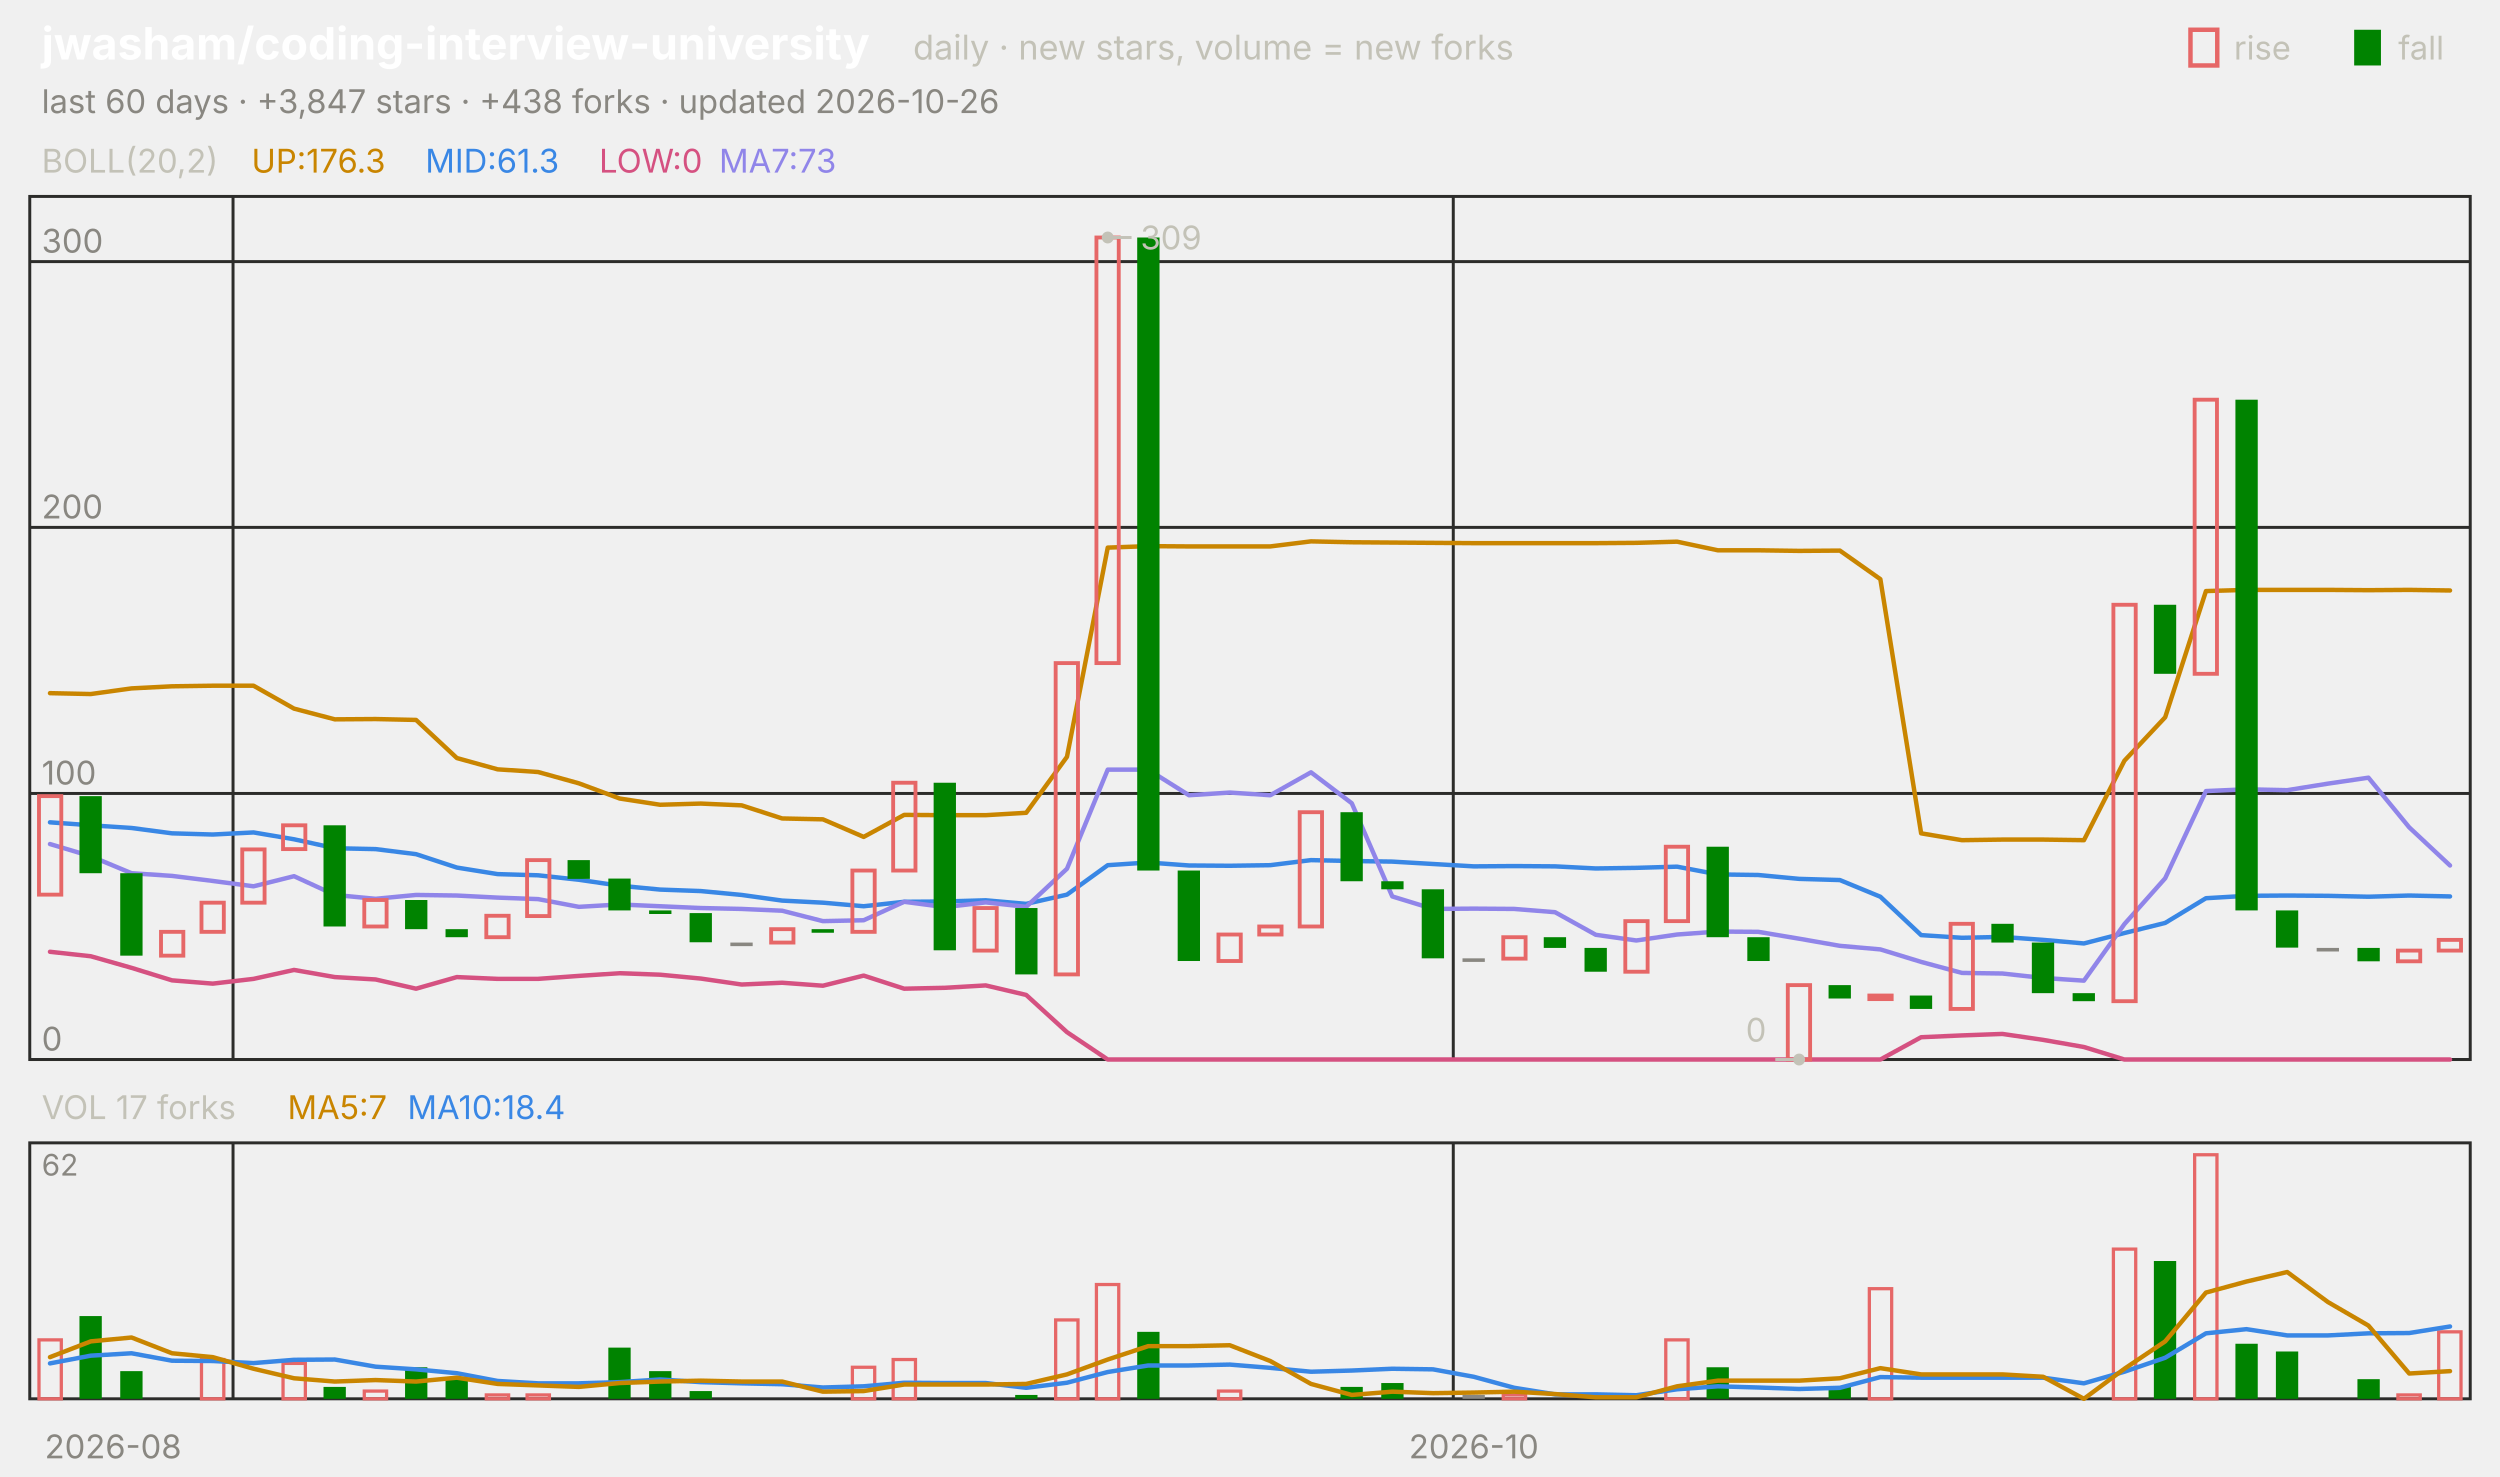
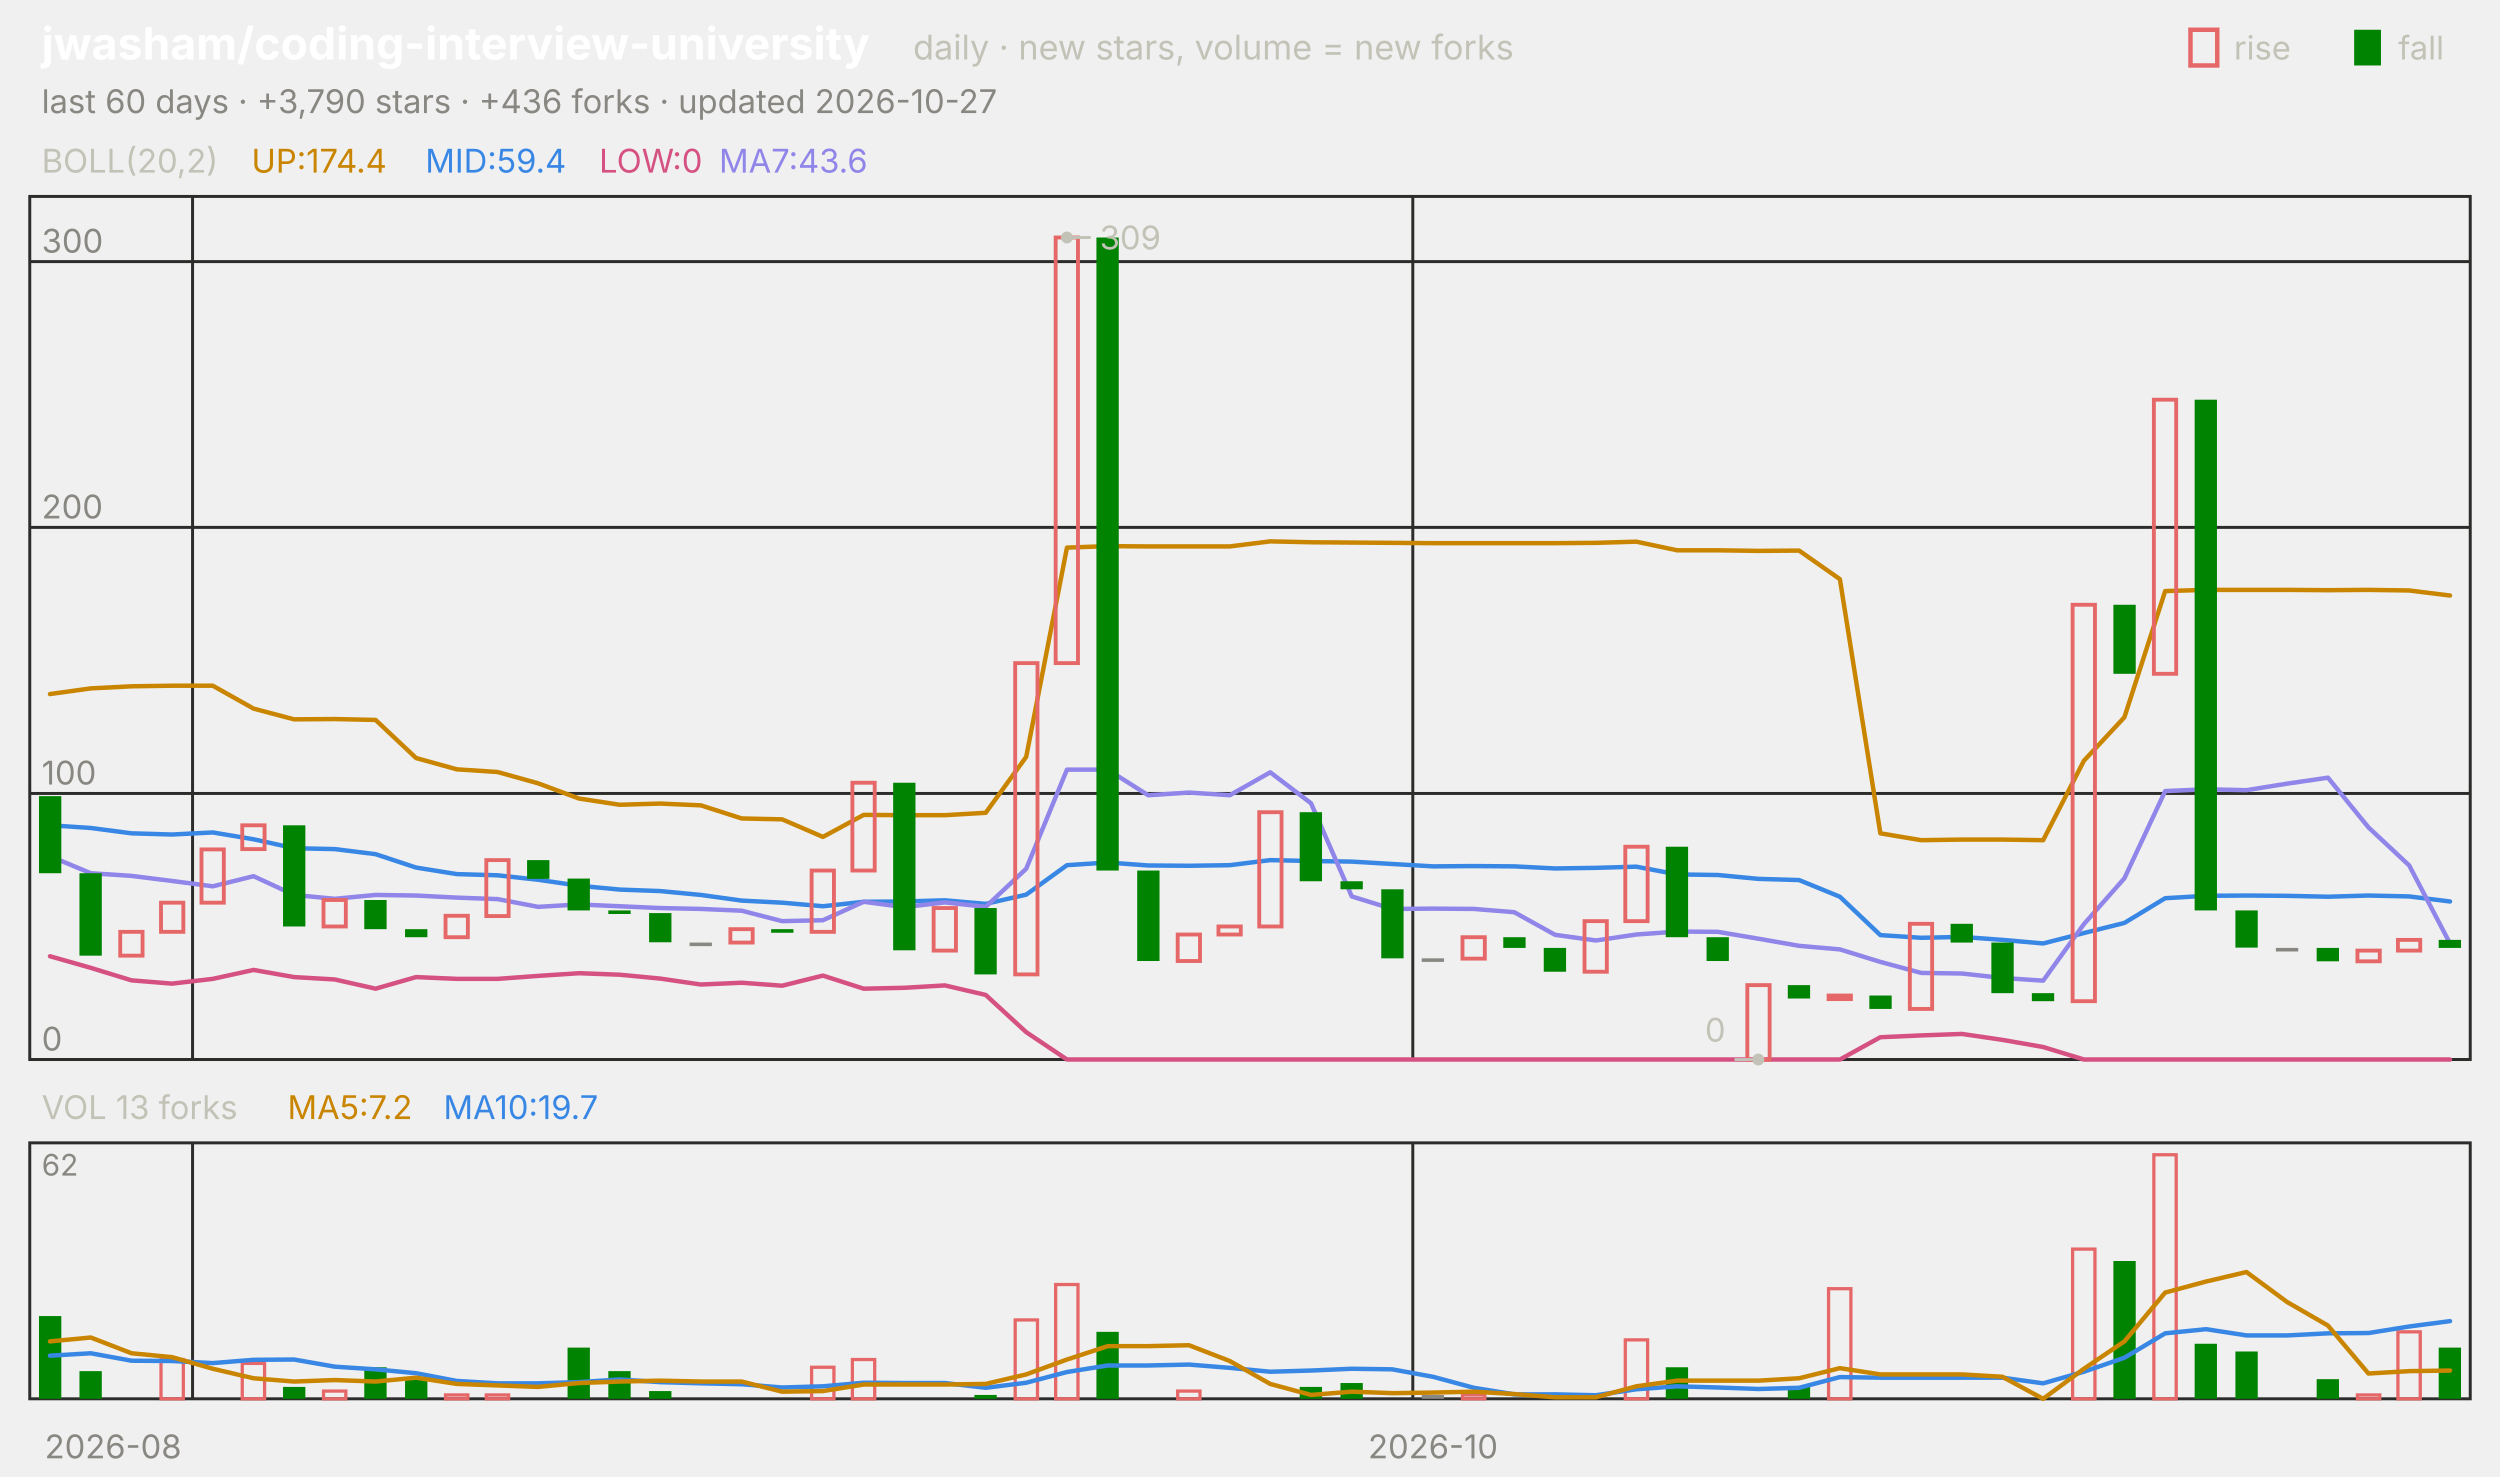
<svg xmlns="http://www.w3.org/2000/svg" viewBox="0 0 840 496" width="840" height="496" font-family="-apple-system,'Segoe UI',system-ui,sans-serif" role="img" aria-label="jwasham/coding-interview-university candlestick chart">
  <text x="14.0" y="20.0" font-size="15" fill="#ffffff" font-weight="650">jwasham/coding-interview-university</text>
  <text x="306.8" y="20.0" font-size="11.5" fill="#c3c2b7">daily · new stars, volume = new forks</text>
  <text x="805.8" y="20.0" font-size="11.0" fill="#c3c2b7">fall</text>
  <rect x="791" y="10" width="9" height="12" fill="#008300" />
  <text x="750.6" y="20.0" font-size="11.0" fill="#c3c2b7">rise</text>
  <rect x="736" y="10" width="9" height="12" fill="none" stroke="#e66767" stroke-width="1.5" />
-   <text x="14.0" y="38.0" font-size="11.0" fill="#898781">last 60 days · +3,847 stars · +438 forks · updated 2026-10-26</text>
+   <text x="14.0" y="38.0" font-size="11.0" fill="#898781">last 60 days · +3,790 stars · +436 forks · updated 2026-10-27</text>
  <rect x="10" y="66" width="820" height="290" fill="none" stroke="#2c2c2a" />
  <rect x="10" y="384" width="820" height="86" fill="none" stroke="#2c2c2a" />
  <text x="38.0" y="490.0" font-size="11.0" fill="#898781" text-anchor="middle">2026-08</text>
-   <line x1="78.3" y1="66.0" x2="78.3" y2="356.0" stroke="#2c2c2a" stroke-width="1.0" />
-   <line x1="78.3" y1="384.0" x2="78.3" y2="470.0" stroke="#2c2c2a" stroke-width="1.0" />
-   <line x1="488.3" y1="66.0" x2="488.3" y2="356.0" stroke="#2c2c2a" stroke-width="1.0" />
-   <line x1="488.3" y1="384.0" x2="488.3" y2="470.0" stroke="#2c2c2a" stroke-width="1.0" />
-   <text x="495.2" y="490.0" font-size="11.0" fill="#898781" text-anchor="middle">2026-10</text>
+   <line x1="64.7" y1="66.0" x2="64.7" y2="356.0" stroke="#2c2c2a" stroke-width="1.0" />
+   <line x1="64.7" y1="384.0" x2="64.7" y2="470.0" stroke="#2c2c2a" stroke-width="1.0" />
+   <line x1="474.7" y1="66.0" x2="474.7" y2="356.0" stroke="#2c2c2a" stroke-width="1.0" />
+   <line x1="474.7" y1="384.0" x2="474.7" y2="470.0" stroke="#2c2c2a" stroke-width="1.0" />
+   <text x="481.5" y="490.0" font-size="11.0" fill="#898781" text-anchor="middle">2026-10</text>
  <text x="14.0" y="58.0" font-size="11.0" fill="#c3c2b7">BOLL(20,2)</text>
-   <text x="84.5" y="58.0" font-size="11.0" fill="#c98500">UP:176.3</text>
-   <text x="142.9" y="58.0" font-size="11.0" fill="#3987e5">MID:61.3</text>
+   <text x="84.5" y="58.0" font-size="11.0" fill="#c98500">UP:174.4</text>
+   <text x="142.9" y="58.0" font-size="11.0" fill="#3987e5">MID:59.4</text>
  <text x="201.3" y="58.0" font-size="11.0" fill="#d55181">LOW:0</text>
-   <text x="241.6" y="58.0" font-size="11.0" fill="#9085e9">MA7:73</text>
+   <text x="241.6" y="58.0" font-size="11.0" fill="#9085e9">MA7:43.6</text>
  <line x1="10.0" y1="356.0" x2="830.0" y2="356.0" stroke="#2c2c2a" stroke-width="1.0" />
  <text x="14.0" y="353.0" font-size="11.0" fill="#898781">0</text>
  <line x1="10.0" y1="266.6" x2="830.0" y2="266.6" stroke="#2c2c2a" stroke-width="1.0" />
  <text x="14.0" y="263.6" font-size="11.0" fill="#898781">100</text>
  <line x1="10.0" y1="177.2" x2="830.0" y2="177.2" stroke="#2c2c2a" stroke-width="1.0" />
  <text x="14.0" y="174.2" font-size="11.0" fill="#898781">200</text>
  <line x1="10.0" y1="87.9" x2="830.0" y2="87.9" stroke="#2c2c2a" stroke-width="1.0" />
  <text x="14.0" y="84.9" font-size="11.0" fill="#898781">300</text>
-   <polyline points="16.8,232.9 30.5,233.2 44.2,231.3 57.8,230.6 71.5,230.4 85.2,230.4 98.8,238.1 112.5,241.7 126.2,241.6 139.8,241.9 153.5,254.7 167.2,258.5 180.8,259.4 194.5,263.2 208.2,268.3 221.8,270.4 235.5,270.0 249.2,270.6 262.8,275.0 276.5,275.3 290.2,281.2 303.8,273.8 317.5,273.9 331.2,273.9 344.8,273.1 358.5,254.3 372.2,184.0 385.8,183.5 399.5,183.6 413.2,183.6 426.8,183.6 440.5,181.9 454.2,182.2 467.8,182.3 481.5,182.4 495.2,182.5 508.8,182.5 522.5,182.5 536.2,182.5 549.8,182.4 563.5,182.0 577.2,184.9 590.8,184.9 604.5,185.1 618.2,185.0 631.8,194.6 645.5,280.0 659.2,282.3 672.8,282.1 686.5,282.1 700.2,282.3 713.8,255.6 727.5,241.0 741.2,198.6 754.8,198.2 768.5,198.2 782.2,198.2 795.8,198.3 809.5,198.2 823.2,198.4" fill="none" stroke="#c98500" stroke-width="1.5" stroke-linejoin="round" stroke-linecap="round" />
-   <polyline points="16.8,276.3 30.5,277.3 44.2,278.2 57.8,280.0 71.5,280.4 85.2,279.7 98.8,282.0 112.5,285.0 126.2,285.3 139.8,287.0 153.5,291.5 167.2,293.7 180.8,294.1 194.5,295.6 208.2,297.6 221.8,298.9 235.5,299.4 249.2,300.7 262.8,302.6 276.5,303.3 290.2,304.5 303.8,303.0 317.5,302.9 331.2,302.5 344.8,303.7 358.5,300.6 372.2,290.7 385.8,289.8 399.5,290.8 413.2,290.9 426.8,290.7 440.5,289.0 454.2,289.3 467.8,289.5 481.5,290.3 495.2,291.1 508.8,291.0 522.5,291.1 536.2,291.8 549.8,291.6 563.5,291.2 577.2,293.8 590.8,294.0 604.5,295.3 618.2,295.7 631.8,301.3 645.5,314.2 659.2,315.1 672.8,314.8 686.5,315.8 700.2,317.0 713.8,313.5 727.5,310.1 741.2,301.8 754.8,301.0 768.5,300.9 782.2,301.0 795.8,301.3 809.5,300.9 823.2,301.2" fill="none" stroke="#3987e5" stroke-width="1.5" stroke-linejoin="round" stroke-linecap="round" />
-   <polyline points="16.8,319.8 30.5,321.3 44.2,325.2 57.8,329.4 71.5,330.5 85.2,328.9 98.8,325.9 112.5,328.3 126.2,329.1 139.8,332.2 153.5,328.3 167.2,328.9 180.8,328.9 194.5,327.9 208.2,327.0 221.8,327.5 235.5,328.8 249.2,330.8 262.8,330.2 276.5,331.2 290.2,327.8 303.8,332.2 317.5,331.9 331.2,331.1 344.8,334.3 358.5,346.8 372.2,356.0 385.8,356.0 399.5,356.0 413.2,356.0 426.8,356.0 440.5,356.0 454.2,356.0 467.8,356.0 481.5,356.0 495.2,356.0 508.8,356.0 522.5,356.0 536.2,356.0 549.8,356.0 563.5,356.0 577.2,356.0 590.8,356.0 604.5,356.0 618.2,356.0 631.8,356.0 645.5,348.5 659.2,347.9 672.8,347.4 686.5,349.4 700.2,351.8 713.8,356.0 727.5,356.0 741.2,356.0 754.8,356.0 768.5,356.0 782.2,356.0 795.8,356.0 809.5,356.0 823.2,356.0" fill="none" stroke="#d55181" stroke-width="1.5" stroke-linejoin="round" stroke-linecap="round" />
-   <polyline points="16.8,283.6 30.5,287.7 44.2,293.4 57.8,294.3 71.5,296.0 85.2,297.8 98.8,294.4 112.5,300.7 126.2,302.0 139.8,300.7 153.5,300.9 167.2,301.6 180.8,302.1 194.5,304.7 208.2,303.9 221.8,304.5 235.5,305.1 249.2,305.4 262.8,306.0 276.5,309.5 290.2,309.2 303.8,303.0 317.5,304.8 331.2,303.2 344.8,304.7 358.5,291.9 372.2,258.6 385.8,258.6 399.5,267.2 413.2,266.3 426.8,267.2 440.5,259.5 454.2,269.9 467.8,301.2 481.5,305.4 495.2,305.3 508.8,305.4 522.5,306.5 536.2,314.1 549.8,316.0 563.5,314.0 577.2,313.0 590.8,313.1 604.5,315.4 618.2,317.8 631.8,319.0 645.5,323.2 659.2,326.9 672.8,327.1 686.5,328.6 700.2,329.5 713.8,310.5 727.5,295.1 741.2,265.8 754.8,265.2 768.5,265.5 782.2,263.3 795.8,261.3 809.5,278.0 823.2,290.8" fill="none" stroke="#9085e9" stroke-width="1.5" stroke-linejoin="round" stroke-linecap="round" />
-   <rect x="13.1" y="267.5" width="7.5" height="33.1" fill="none" stroke="#e66767" stroke-width="1.3" />
-   <rect x="26.7" y="267.5" width="7.5" height="25.9" fill="#008300" />
-   <rect x="40.4" y="293.4" width="7.5" height="27.7" fill="#008300" />
-   <rect x="54.1" y="313.1" width="7.5" height="8.0" fill="none" stroke="#e66767" stroke-width="1.3" />
-   <rect x="67.7" y="303.3" width="7.5" height="9.8" fill="none" stroke="#e66767" stroke-width="1.3" />
-   <rect x="81.4" y="285.4" width="7.5" height="17.9" fill="none" stroke="#e66767" stroke-width="1.3" />
-   <rect x="95.1" y="277.3" width="7.5" height="8.0" fill="none" stroke="#e66767" stroke-width="1.3" />
-   <rect x="108.7" y="277.3" width="7.5" height="34.0" fill="#008300" />
-   <rect x="122.4" y="302.4" width="7.5" height="8.9" fill="none" stroke="#e66767" stroke-width="1.3" />
-   <rect x="136.1" y="302.4" width="7.5" height="9.8" fill="#008300" />
-   <rect x="149.7" y="312.2" width="7.5" height="2.7" fill="#008300" />
-   <rect x="163.4" y="307.7" width="7.5" height="7.2" fill="none" stroke="#e66767" stroke-width="1.3" />
-   <rect x="177.1" y="289.0" width="7.5" height="18.8" fill="none" stroke="#e66767" stroke-width="1.3" />
-   <rect x="190.7" y="289.0" width="7.5" height="6.3" fill="#008300" />
-   <rect x="204.4" y="295.2" width="7.5" height="10.7" fill="#008300" />
-   <rect x="218.1" y="305.9" width="7.5" height="1.2" fill="#008300" />
-   <rect x="231.7" y="306.8" width="7.5" height="9.8" fill="#008300" />
-   <rect x="245.4" y="316.7" width="7.5" height="1.2" fill="#898781" />
-   <rect x="259.1" y="312.2" width="7.5" height="4.5" fill="none" stroke="#e66767" stroke-width="1.3" />
-   <rect x="272.7" y="312.2" width="7.5" height="1.2" fill="#008300" />
-   <rect x="286.4" y="292.5" width="7.5" height="20.6" fill="none" stroke="#e66767" stroke-width="1.3" />
-   <rect x="300.1" y="263.0" width="7.5" height="29.5" fill="none" stroke="#e66767" stroke-width="1.3" />
-   <rect x="313.7" y="263.0" width="7.5" height="56.3" fill="#008300" />
-   <rect x="327.4" y="305.1" width="7.5" height="14.3" fill="none" stroke="#e66767" stroke-width="1.3" />
-   <rect x="341.1" y="305.1" width="7.5" height="22.3" fill="#008300" />
-   <rect x="354.7" y="222.8" width="7.5" height="104.6" fill="none" stroke="#e66767" stroke-width="1.3" />
-   <rect x="368.4" y="79.8" width="7.5" height="143.0" fill="none" stroke="#e66767" stroke-width="1.3" />
-   <rect x="382.1" y="79.8" width="7.5" height="212.7" fill="#008300" />
-   <rect x="395.7" y="292.5" width="7.5" height="30.4" fill="#008300" />
-   <rect x="409.4" y="314.0" width="7.5" height="8.9" fill="none" stroke="#e66767" stroke-width="1.3" />
-   <rect x="423.1" y="311.3" width="7.5" height="2.7" fill="none" stroke="#e66767" stroke-width="1.3" />
-   <rect x="436.7" y="272.9" width="7.5" height="38.4" fill="none" stroke="#e66767" stroke-width="1.3" />
-   <rect x="450.4" y="272.9" width="7.5" height="23.2" fill="#008300" />
-   <rect x="464.1" y="296.1" width="7.5" height="2.7" fill="#008300" />
-   <rect x="477.7" y="298.8" width="7.5" height="23.2" fill="#008300" />
-   <rect x="491.4" y="322.0" width="7.5" height="1.2" fill="#898781" />
-   <rect x="505.1" y="314.9" width="7.5" height="7.2" fill="none" stroke="#e66767" stroke-width="1.3" />
-   <rect x="518.7" y="314.9" width="7.5" height="3.6" fill="#008300" />
-   <rect x="532.4" y="318.5" width="7.5" height="8.0" fill="#008300" />
-   <rect x="546.1" y="309.5" width="7.5" height="17.0" fill="none" stroke="#e66767" stroke-width="1.3" />
-   <rect x="559.7" y="284.5" width="7.5" height="25.0" fill="none" stroke="#e66767" stroke-width="1.3" />
-   <rect x="573.4" y="284.5" width="7.5" height="30.4" fill="#008300" />
-   <rect x="587.1" y="314.9" width="7.5" height="8.0" fill="#008300" />
-   <rect x="600.7" y="331.0" width="7.5" height="25.0" fill="none" stroke="#e66767" stroke-width="1.3" />
-   <rect x="614.4" y="331.0" width="7.5" height="4.5" fill="#008300" />
-   <rect x="628.1" y="334.5" width="7.5" height="1.2" fill="none" stroke="#e66767" stroke-width="1.3" />
-   <rect x="641.7" y="334.5" width="7.5" height="4.5" fill="#008300" />
-   <rect x="655.4" y="310.4" width="7.5" height="28.6" fill="none" stroke="#e66767" stroke-width="1.3" />
-   <rect x="669.1" y="310.4" width="7.5" height="6.3" fill="#008300" />
-   <rect x="682.7" y="316.7" width="7.5" height="17.0" fill="#008300" />
-   <rect x="696.4" y="333.7" width="7.5" height="2.7" fill="#008300" />
-   <rect x="710.1" y="203.2" width="7.5" height="133.2" fill="none" stroke="#e66767" stroke-width="1.3" />
-   <rect x="723.7" y="203.2" width="7.5" height="23.2" fill="#008300" />
-   <rect x="737.4" y="134.3" width="7.5" height="92.1" fill="none" stroke="#e66767" stroke-width="1.3" />
-   <rect x="751.1" y="134.3" width="7.5" height="171.6" fill="#008300" />
-   <rect x="764.7" y="305.9" width="7.5" height="12.5" fill="#008300" />
-   <rect x="778.4" y="318.5" width="7.5" height="1.2" fill="#898781" />
-   <rect x="792.1" y="318.5" width="7.5" height="4.5" fill="#008300" />
-   <rect x="805.7" y="319.4" width="7.5" height="3.6" fill="none" stroke="#e66767" stroke-width="1.3" />
-   <rect x="819.4" y="315.8" width="7.5" height="3.6" fill="none" stroke="#e66767" stroke-width="1.3" />
-   <circle cx="372.2" cy="79.8" r="2" fill="#c3c2b7" />
-   <line x1="372.2" y1="79.8" x2="380.2" y2="79.8" stroke="#c3c2b7" stroke-width="1.0" />
-   <text x="383.2" y="83.8" font-size="11.0" fill="#c3c2b7">309</text>
-   <circle cx="604.5" cy="356.0" r="2" fill="#c3c2b7" />
-   <line x1="604.5" y1="356.0" x2="596.5" y2="356.0" stroke="#c3c2b7" stroke-width="1.0" />
-   <text x="593.5" y="350.0" font-size="11.0" fill="#c3c2b7" text-anchor="end">0</text>
-   <text x="14.0" y="376.0" font-size="11.0" fill="#c3c2b7">VOL 17 forks</text>
-   <text x="96.6" y="376.0" font-size="11.0" fill="#c98500">MA5:7</text>
-   <text x="136.9" y="376.0" font-size="11.0" fill="#3987e5">MA10:18.4</text>
+   <polyline points="16.8,233.2 30.5,231.3 44.2,230.6 57.8,230.4 71.5,230.4 85.2,238.1 98.8,241.7 112.5,241.6 126.2,241.9 139.8,254.7 153.5,258.5 167.2,259.4 180.8,263.2 194.5,268.3 208.2,270.4 221.8,270.0 235.5,270.6 249.2,275.0 262.8,275.3 276.5,281.2 290.2,273.8 303.8,273.9 317.5,273.9 331.2,273.1 344.8,254.3 358.5,184.0 372.2,183.5 385.8,183.6 399.5,183.6 413.2,183.6 426.8,181.9 440.5,182.2 454.2,182.3 467.8,182.4 481.5,182.5 495.2,182.5 508.8,182.5 522.5,182.5 536.2,182.4 549.8,182.0 563.5,184.9 577.2,184.9 590.8,185.1 604.5,185.0 618.2,194.6 631.8,280.0 645.5,282.3 659.2,282.1 672.8,282.1 686.5,282.3 700.2,255.6 713.8,241.0 727.5,198.6 741.2,198.2 754.8,198.2 768.5,198.2 782.2,198.3 795.8,198.2 809.5,198.4 823.2,200.1" fill="none" stroke="#c98500" stroke-width="1.5" stroke-linejoin="round" stroke-linecap="round" />
+   <polyline points="16.8,277.3 30.5,278.2 44.2,280.0 57.8,280.4 71.5,279.7 85.2,282.0 98.8,285.0 112.5,285.3 126.2,287.0 139.8,291.5 153.5,293.7 167.2,294.1 180.8,295.6 194.5,297.6 208.2,298.9 221.8,299.4 235.5,300.7 249.2,302.6 262.8,303.3 276.5,304.5 290.2,303.0 303.8,302.9 317.5,302.5 331.2,303.7 344.8,300.6 358.5,290.7 372.2,289.8 385.8,290.8 399.5,290.9 413.2,290.7 426.8,289.0 440.5,289.3 454.2,289.5 467.8,290.3 481.5,291.1 495.2,291.0 508.8,291.1 522.5,291.8 536.2,291.6 549.8,291.2 563.5,293.8 577.2,294.0 590.8,295.3 604.5,295.7 618.2,301.3 631.8,314.2 645.5,315.1 659.2,314.8 672.8,315.8 686.5,317.0 700.2,313.5 713.8,310.1 727.5,301.8 741.2,301.0 754.8,300.9 768.5,301.0 782.2,301.3 795.8,300.9 809.5,301.2 823.2,302.9" fill="none" stroke="#3987e5" stroke-width="1.5" stroke-linejoin="round" stroke-linecap="round" />
+   <polyline points="16.8,321.3 30.5,325.2 44.2,329.4 57.8,330.5 71.5,328.9 85.2,325.9 98.8,328.3 112.5,329.1 126.2,332.2 139.8,328.3 153.5,328.9 167.2,328.9 180.8,327.9 194.5,327.0 208.2,327.5 221.8,328.8 235.5,330.8 249.2,330.2 262.8,331.2 276.5,327.8 290.2,332.2 303.8,331.9 317.5,331.1 331.2,334.3 344.8,346.8 358.5,356.0 372.2,356.0 385.8,356.0 399.5,356.0 413.2,356.0 426.8,356.0 440.5,356.0 454.2,356.0 467.8,356.0 481.5,356.0 495.2,356.0 508.8,356.0 522.5,356.0 536.2,356.0 549.8,356.0 563.5,356.0 577.2,356.0 590.8,356.0 604.5,356.0 618.2,356.0 631.8,348.5 645.5,347.9 659.2,347.4 672.8,349.4 686.5,351.8 700.2,356.0 713.8,356.0 727.5,356.0 741.2,356.0 754.8,356.0 768.5,356.0 782.2,356.0 795.8,356.0 809.5,356.0 823.2,356.0" fill="none" stroke="#d55181" stroke-width="1.5" stroke-linejoin="round" stroke-linecap="round" />
+   <polyline points="16.8,287.7 30.5,293.4 44.2,294.3 57.8,296.0 71.5,297.8 85.2,294.4 98.8,300.7 112.5,302.0 126.2,300.7 139.8,300.9 153.5,301.6 167.2,302.1 180.8,304.7 194.5,303.9 208.2,304.5 221.8,305.1 235.5,305.4 249.2,306.0 262.8,309.5 276.5,309.2 290.2,303.0 303.8,304.8 317.5,303.2 331.2,304.7 344.8,291.9 358.5,258.6 372.2,258.6 385.8,267.2 399.5,266.3 413.2,267.2 426.8,259.5 440.5,269.9 454.2,301.2 467.8,305.4 481.5,305.3 495.2,305.4 508.8,306.5 522.5,314.1 536.2,316.0 549.8,314.0 563.5,313.0 577.2,313.1 590.8,315.4 604.5,317.8 618.2,319.0 631.8,323.2 645.5,326.9 659.2,327.1 672.8,328.6 686.5,329.5 700.2,310.5 713.8,295.1 727.5,265.8 741.2,265.2 754.8,265.5 768.5,263.3 782.2,261.3 795.8,278.0 809.5,290.8 823.2,317.0" fill="none" stroke="#9085e9" stroke-width="1.5" stroke-linejoin="round" stroke-linecap="round" />
+   <rect x="13.1" y="267.5" width="7.5" height="25.9" fill="#008300" />
+   <rect x="26.7" y="293.4" width="7.5" height="27.7" fill="#008300" />
+   <rect x="40.4" y="313.1" width="7.5" height="8.0" fill="none" stroke="#e66767" stroke-width="1.3" />
+   <rect x="54.1" y="303.3" width="7.5" height="9.8" fill="none" stroke="#e66767" stroke-width="1.3" />
+   <rect x="67.7" y="285.4" width="7.5" height="17.9" fill="none" stroke="#e66767" stroke-width="1.3" />
+   <rect x="81.4" y="277.3" width="7.5" height="8.0" fill="none" stroke="#e66767" stroke-width="1.3" />
+   <rect x="95.1" y="277.3" width="7.5" height="34.0" fill="#008300" />
+   <rect x="108.7" y="302.4" width="7.5" height="8.9" fill="none" stroke="#e66767" stroke-width="1.3" />
+   <rect x="122.4" y="302.4" width="7.5" height="9.8" fill="#008300" />
+   <rect x="136.1" y="312.2" width="7.5" height="2.7" fill="#008300" />
+   <rect x="149.7" y="307.7" width="7.5" height="7.2" fill="none" stroke="#e66767" stroke-width="1.3" />
+   <rect x="163.4" y="289.0" width="7.5" height="18.8" fill="none" stroke="#e66767" stroke-width="1.3" />
+   <rect x="177.1" y="289.0" width="7.5" height="6.3" fill="#008300" />
+   <rect x="190.7" y="295.2" width="7.5" height="10.7" fill="#008300" />
+   <rect x="204.4" y="305.9" width="7.5" height="1.2" fill="#008300" />
+   <rect x="218.1" y="306.8" width="7.5" height="9.8" fill="#008300" />
+   <rect x="231.7" y="316.7" width="7.5" height="1.2" fill="#898781" />
+   <rect x="245.4" y="312.2" width="7.5" height="4.5" fill="none" stroke="#e66767" stroke-width="1.3" />
+   <rect x="259.1" y="312.2" width="7.5" height="1.2" fill="#008300" />
+   <rect x="272.7" y="292.5" width="7.5" height="20.6" fill="none" stroke="#e66767" stroke-width="1.3" />
+   <rect x="286.4" y="263.0" width="7.5" height="29.5" fill="none" stroke="#e66767" stroke-width="1.3" />
+   <rect x="300.1" y="263.0" width="7.5" height="56.3" fill="#008300" />
+   <rect x="313.7" y="305.1" width="7.5" height="14.3" fill="none" stroke="#e66767" stroke-width="1.3" />
+   <rect x="327.4" y="305.1" width="7.5" height="22.3" fill="#008300" />
+   <rect x="341.1" y="222.8" width="7.5" height="104.6" fill="none" stroke="#e66767" stroke-width="1.3" />
+   <rect x="354.7" y="79.8" width="7.5" height="143.0" fill="none" stroke="#e66767" stroke-width="1.3" />
+   <rect x="368.4" y="79.8" width="7.5" height="212.7" fill="#008300" />
+   <rect x="382.1" y="292.5" width="7.5" height="30.4" fill="#008300" />
+   <rect x="395.7" y="314.0" width="7.5" height="8.9" fill="none" stroke="#e66767" stroke-width="1.3" />
+   <rect x="409.4" y="311.3" width="7.5" height="2.7" fill="none" stroke="#e66767" stroke-width="1.3" />
+   <rect x="423.1" y="272.9" width="7.5" height="38.4" fill="none" stroke="#e66767" stroke-width="1.3" />
+   <rect x="436.7" y="272.9" width="7.5" height="23.2" fill="#008300" />
+   <rect x="450.4" y="296.1" width="7.5" height="2.7" fill="#008300" />
+   <rect x="464.1" y="298.8" width="7.5" height="23.2" fill="#008300" />
+   <rect x="477.7" y="322.0" width="7.5" height="1.2" fill="#898781" />
+   <rect x="491.4" y="314.9" width="7.5" height="7.2" fill="none" stroke="#e66767" stroke-width="1.3" />
+   <rect x="505.1" y="314.9" width="7.5" height="3.6" fill="#008300" />
+   <rect x="518.7" y="318.5" width="7.5" height="8.0" fill="#008300" />
+   <rect x="532.4" y="309.5" width="7.5" height="17.0" fill="none" stroke="#e66767" stroke-width="1.3" />
+   <rect x="546.1" y="284.5" width="7.5" height="25.0" fill="none" stroke="#e66767" stroke-width="1.3" />
+   <rect x="559.7" y="284.5" width="7.5" height="30.4" fill="#008300" />
+   <rect x="573.4" y="314.9" width="7.5" height="8.0" fill="#008300" />
+   <rect x="587.1" y="331.0" width="7.5" height="25.0" fill="none" stroke="#e66767" stroke-width="1.3" />
+   <rect x="600.7" y="331.0" width="7.5" height="4.5" fill="#008300" />
+   <rect x="614.4" y="334.5" width="7.5" height="1.2" fill="none" stroke="#e66767" stroke-width="1.3" />
+   <rect x="628.1" y="334.5" width="7.5" height="4.5" fill="#008300" />
+   <rect x="641.7" y="310.4" width="7.5" height="28.6" fill="none" stroke="#e66767" stroke-width="1.3" />
+   <rect x="655.4" y="310.4" width="7.5" height="6.3" fill="#008300" />
+   <rect x="669.1" y="316.7" width="7.5" height="17.0" fill="#008300" />
+   <rect x="682.7" y="333.7" width="7.5" height="2.7" fill="#008300" />
+   <rect x="696.4" y="203.2" width="7.5" height="133.2" fill="none" stroke="#e66767" stroke-width="1.3" />
+   <rect x="710.1" y="203.2" width="7.5" height="23.2" fill="#008300" />
+   <rect x="723.7" y="134.3" width="7.5" height="92.1" fill="none" stroke="#e66767" stroke-width="1.3" />
+   <rect x="737.4" y="134.3" width="7.5" height="171.6" fill="#008300" />
+   <rect x="751.1" y="305.9" width="7.5" height="12.5" fill="#008300" />
+   <rect x="764.7" y="318.5" width="7.5" height="1.2" fill="#898781" />
+   <rect x="778.4" y="318.5" width="7.5" height="4.5" fill="#008300" />
+   <rect x="792.1" y="319.4" width="7.5" height="3.6" fill="none" stroke="#e66767" stroke-width="1.3" />
+   <rect x="805.7" y="315.8" width="7.5" height="3.6" fill="none" stroke="#e66767" stroke-width="1.3" />
+   <rect x="819.4" y="315.8" width="7.5" height="2.7" fill="#008300" />
+   <circle cx="358.5" cy="79.8" r="2" fill="#c3c2b7" />
+   <line x1="358.5" y1="79.8" x2="366.5" y2="79.8" stroke="#c3c2b7" stroke-width="1.0" />
+   <text x="369.5" y="83.8" font-size="11.0" fill="#c3c2b7">309</text>
+   <circle cx="590.8" cy="356.0" r="2" fill="#c3c2b7" />
+   <line x1="590.8" y1="356.0" x2="582.8" y2="356.0" stroke="#c3c2b7" stroke-width="1.0" />
+   <text x="579.8" y="350.0" font-size="11.0" fill="#c3c2b7" text-anchor="end">0</text>
+   <text x="14.0" y="376.0" font-size="11.0" fill="#c3c2b7">VOL 13 forks</text>
+   <text x="96.6" y="376.0" font-size="11.0" fill="#c98500">MA5:7.2</text>
+   <text x="149.0" y="376.0" font-size="11.0" fill="#3987e5">MA10:19.7</text>
  <text x="14.0" y="395.0" font-size="10" fill="#898781">62</text>
-   <rect x="13.1" y="450.2" width="7.5" height="19.8" fill="none" stroke="#e66767" stroke-width="1.1" />
-   <rect x="26.7" y="442.2" width="7.5" height="27.8" fill="#008300" />
-   <rect x="40.4" y="460.7" width="7.5" height="9.3" fill="#008300" />
-   <rect x="67.7" y="456.8" width="7.5" height="13.2" fill="none" stroke="#e66767" stroke-width="1.1" />
-   <rect x="95.1" y="458.1" width="7.5" height="11.9" fill="none" stroke="#e66767" stroke-width="1.1" />
-   <rect x="108.7" y="466.0" width="7.5" height="4.0" fill="#008300" />
-   <rect x="122.4" y="467.4" width="7.5" height="2.6" fill="none" stroke="#e66767" stroke-width="1.1" />
-   <rect x="136.1" y="459.4" width="7.5" height="10.6" fill="#008300" />
-   <rect x="149.7" y="463.4" width="7.5" height="6.6" fill="#008300" />
+   <rect x="13.1" y="442.2" width="7.5" height="27.8" fill="#008300" />
+   <rect x="26.7" y="460.7" width="7.5" height="9.3" fill="#008300" />
+   <rect x="54.1" y="456.8" width="7.5" height="13.2" fill="none" stroke="#e66767" stroke-width="1.1" />
+   <rect x="81.4" y="458.1" width="7.5" height="11.9" fill="none" stroke="#e66767" stroke-width="1.1" />
+   <rect x="95.1" y="466.0" width="7.5" height="4.0" fill="#008300" />
+   <rect x="108.7" y="467.4" width="7.5" height="2.6" fill="none" stroke="#e66767" stroke-width="1.1" />
+   <rect x="122.4" y="459.4" width="7.5" height="10.6" fill="#008300" />
+   <rect x="136.1" y="463.4" width="7.5" height="6.6" fill="#008300" />
+   <rect x="149.7" y="468.7" width="7.5" height="1.3" fill="none" stroke="#e66767" stroke-width="1.1" />
  <rect x="163.4" y="468.7" width="7.5" height="1.3" fill="none" stroke="#e66767" stroke-width="1.1" />
-   <rect x="177.1" y="468.7" width="7.5" height="1.3" fill="none" stroke="#e66767" stroke-width="1.1" />
-   <rect x="204.4" y="452.8" width="7.5" height="17.2" fill="#008300" />
-   <rect x="218.1" y="460.7" width="7.5" height="9.3" fill="#008300" />
-   <rect x="231.7" y="467.4" width="7.5" height="2.6" fill="#008300" />
-   <rect x="286.4" y="459.4" width="7.5" height="10.6" fill="none" stroke="#e66767" stroke-width="1.1" />
-   <rect x="300.1" y="456.8" width="7.5" height="13.2" fill="none" stroke="#e66767" stroke-width="1.1" />
-   <rect x="341.1" y="468.7" width="7.5" height="1.3" fill="#008300" />
-   <rect x="354.7" y="443.5" width="7.5" height="26.5" fill="none" stroke="#e66767" stroke-width="1.1" />
-   <rect x="368.4" y="431.6" width="7.5" height="38.4" fill="none" stroke="#e66767" stroke-width="1.1" />
-   <rect x="382.1" y="447.5" width="7.5" height="22.5" fill="#008300" />
-   <rect x="409.4" y="467.4" width="7.5" height="2.6" fill="none" stroke="#e66767" stroke-width="1.1" />
-   <rect x="450.4" y="466.0" width="7.5" height="4.0" fill="#008300" />
-   <rect x="464.1" y="464.7" width="7.5" height="5.3" fill="#008300" />
-   <rect x="491.4" y="468.7" width="7.5" height="1.3" fill="#898781" />
-   <rect x="505.1" y="468.7" width="7.5" height="1.3" fill="none" stroke="#e66767" stroke-width="1.1" />
-   <rect x="559.7" y="450.2" width="7.5" height="19.8" fill="none" stroke="#e66767" stroke-width="1.1" />
-   <rect x="573.4" y="459.4" width="7.5" height="10.6" fill="#008300" />
-   <rect x="614.4" y="466.0" width="7.5" height="4.0" fill="#008300" />
-   <rect x="628.1" y="433.0" width="7.5" height="37.0" fill="none" stroke="#e66767" stroke-width="1.1" />
-   <rect x="710.1" y="419.7" width="7.5" height="50.3" fill="none" stroke="#e66767" stroke-width="1.1" />
-   <rect x="723.7" y="423.7" width="7.5" height="46.3" fill="#008300" />
-   <rect x="737.4" y="388.0" width="7.5" height="82.0" fill="none" stroke="#e66767" stroke-width="1.1" />
-   <rect x="751.1" y="451.5" width="7.5" height="18.5" fill="#008300" />
-   <rect x="764.7" y="454.1" width="7.5" height="15.9" fill="#008300" />
-   <rect x="792.1" y="463.4" width="7.5" height="6.6" fill="#008300" />
-   <rect x="805.7" y="468.7" width="7.5" height="1.3" fill="none" stroke="#e66767" stroke-width="1.1" />
-   <rect x="819.4" y="447.5" width="7.5" height="22.5" fill="none" stroke="#e66767" stroke-width="1.1" />
-   <polyline points="16.8,458.1 30.5,455.5 44.2,454.7 57.8,457.2 71.5,457.3 85.2,458.0 98.8,456.9 112.5,456.8 126.2,459.2 139.8,460.1 153.5,461.4 167.2,464.0 180.8,464.8 194.5,464.8 208.2,464.4 221.8,463.5 235.5,464.4 249.2,464.8 262.8,465.1 276.5,466.2 290.2,465.8 303.8,464.6 317.5,464.7 331.2,464.7 344.8,466.3 358.5,464.6 372.2,461.0 385.8,458.8 399.5,458.8 413.2,458.5 426.8,459.6 440.5,460.9 454.2,460.5 467.8,459.9 481.5,460.1 495.2,462.6 508.8,466.3 522.5,468.5 536.2,468.5 549.8,468.8 563.5,466.8 577.2,465.8 590.8,466.2 604.5,466.7 618.2,466.3 631.8,462.7 645.5,462.9 659.2,462.9 672.8,462.9 686.5,462.9 700.2,464.8 713.8,460.9 727.5,456.2 741.2,448.0 754.8,446.6 768.5,448.7 782.2,448.7 795.8,448.0 809.5,447.9 823.2,445.7" fill="none" stroke="#3987e5" stroke-width="1.5" stroke-linejoin="round" stroke-linecap="round" />
-   <polyline points="16.8,456.0 30.5,450.7 44.2,449.4 57.8,454.7 71.5,456.0 85.2,459.9 98.8,463.1 112.5,464.2 126.2,463.7 139.8,464.2 153.5,462.9 167.2,465.0 180.8,465.5 194.5,466.0 208.2,464.7 221.8,464.2 235.5,463.9 249.2,464.2 262.8,464.2 276.5,467.6 290.2,467.4 303.8,465.2 317.5,465.2 331.2,465.2 344.8,465.0 358.5,461.8 372.2,456.8 385.8,452.3 399.5,452.3 413.2,452.0 426.8,457.3 440.5,465.0 454.2,468.7 467.8,467.6 481.5,468.1 495.2,467.9 508.8,467.6 522.5,468.4 536.2,469.5 549.8,469.5 563.5,465.8 577.2,463.9 590.8,463.9 604.5,463.9 618.2,463.1 631.8,459.7 645.5,461.8 659.2,461.8 672.8,461.8 686.5,462.6 700.2,470.0 713.8,459.9 727.5,450.7 741.2,434.3 754.8,430.6 768.5,427.4 782.2,437.5 795.8,445.4 809.5,461.5 823.2,460.7" fill="none" stroke="#c98500" stroke-width="1.5" stroke-linejoin="round" stroke-linecap="round" />
+   <rect x="190.7" y="452.8" width="7.5" height="17.2" fill="#008300" />
+   <rect x="204.4" y="460.7" width="7.5" height="9.3" fill="#008300" />
+   <rect x="218.1" y="467.4" width="7.5" height="2.6" fill="#008300" />
+   <rect x="272.7" y="459.4" width="7.5" height="10.6" fill="none" stroke="#e66767" stroke-width="1.1" />
+   <rect x="286.4" y="456.8" width="7.5" height="13.2" fill="none" stroke="#e66767" stroke-width="1.1" />
+   <rect x="327.4" y="468.7" width="7.5" height="1.3" fill="#008300" />
+   <rect x="341.1" y="443.5" width="7.5" height="26.5" fill="none" stroke="#e66767" stroke-width="1.1" />
+   <rect x="354.7" y="431.6" width="7.5" height="38.4" fill="none" stroke="#e66767" stroke-width="1.1" />
+   <rect x="368.4" y="447.5" width="7.5" height="22.5" fill="#008300" />
+   <rect x="395.7" y="467.4" width="7.5" height="2.6" fill="none" stroke="#e66767" stroke-width="1.1" />
+   <rect x="436.7" y="466.0" width="7.5" height="4.0" fill="#008300" />
+   <rect x="450.4" y="464.7" width="7.5" height="5.3" fill="#008300" />
+   <rect x="477.7" y="468.7" width="7.5" height="1.3" fill="#898781" />
+   <rect x="491.4" y="468.7" width="7.5" height="1.3" fill="none" stroke="#e66767" stroke-width="1.1" />
+   <rect x="546.1" y="450.2" width="7.5" height="19.8" fill="none" stroke="#e66767" stroke-width="1.1" />
+   <rect x="559.7" y="459.4" width="7.5" height="10.6" fill="#008300" />
+   <rect x="600.7" y="466.0" width="7.5" height="4.0" fill="#008300" />
+   <rect x="614.4" y="433.0" width="7.5" height="37.0" fill="none" stroke="#e66767" stroke-width="1.1" />
+   <rect x="696.4" y="419.7" width="7.5" height="50.3" fill="none" stroke="#e66767" stroke-width="1.1" />
+   <rect x="710.1" y="423.7" width="7.5" height="46.3" fill="#008300" />
+   <rect x="723.7" y="388.0" width="7.5" height="82.0" fill="none" stroke="#e66767" stroke-width="1.1" />
+   <rect x="737.4" y="451.5" width="7.5" height="18.5" fill="#008300" />
+   <rect x="751.1" y="454.1" width="7.5" height="15.9" fill="#008300" />
+   <rect x="778.4" y="463.4" width="7.5" height="6.6" fill="#008300" />
+   <rect x="792.1" y="468.7" width="7.5" height="1.3" fill="none" stroke="#e66767" stroke-width="1.1" />
+   <rect x="805.7" y="447.5" width="7.5" height="22.5" fill="none" stroke="#e66767" stroke-width="1.1" />
+   <rect x="819.4" y="452.8" width="7.5" height="17.2" fill="#008300" />
+   <polyline points="16.8,455.5 30.5,454.7 44.2,457.2 57.8,457.3 71.5,458.0 85.2,456.9 98.8,456.8 112.5,459.2 126.2,460.1 139.8,461.4 153.5,464.0 167.2,464.8 180.8,464.8 194.5,464.4 208.2,463.5 221.8,464.4 235.5,464.8 249.2,465.1 262.8,466.2 276.5,465.8 290.2,464.6 303.8,464.7 317.5,464.7 331.2,466.3 344.8,464.6 358.5,461.0 372.2,458.8 385.8,458.8 399.5,458.5 413.2,459.6 426.8,460.9 440.5,460.5 454.2,459.9 467.8,460.1 481.5,462.6 495.2,466.3 508.8,468.5 522.5,468.5 536.2,468.8 549.8,466.8 563.5,465.8 577.2,466.2 590.8,466.7 604.5,466.3 618.2,462.7 631.8,462.9 645.5,462.9 659.2,462.9 672.8,462.9 686.5,464.8 700.2,460.9 713.8,456.2 727.5,448.0 741.2,446.6 754.8,448.7 768.5,448.7 782.2,448.0 795.8,447.9 809.5,445.7 823.2,443.9" fill="none" stroke="#3987e5" stroke-width="1.5" stroke-linejoin="round" stroke-linecap="round" />
+   <polyline points="16.8,450.7 30.5,449.4 44.2,454.7 57.8,456.0 71.5,459.9 85.2,463.1 98.8,464.2 112.5,463.7 126.2,464.2 139.8,462.9 153.5,465.0 167.2,465.5 180.8,466.0 194.5,464.7 208.2,464.2 221.8,463.9 235.5,464.2 249.2,464.2 262.8,467.6 276.5,467.4 290.2,465.2 303.8,465.2 317.5,465.2 331.2,465.0 344.8,461.8 358.5,456.8 372.2,452.3 385.8,452.3 399.5,452.0 413.2,457.3 426.8,465.0 440.5,468.7 454.2,467.6 467.8,468.1 481.5,467.9 495.2,467.6 508.8,468.4 522.5,469.5 536.2,469.5 549.8,465.8 563.5,463.9 577.2,463.9 590.8,463.9 604.5,463.1 618.2,459.7 631.8,461.8 645.5,461.8 659.2,461.8 672.8,462.6 686.5,470.0 700.2,459.9 713.8,450.7 727.5,434.3 741.2,430.6 754.8,427.4 768.5,437.5 782.2,445.4 795.8,461.5 809.5,460.7 823.2,460.5" fill="none" stroke="#c98500" stroke-width="1.5" stroke-linejoin="round" stroke-linecap="round" />
</svg>
